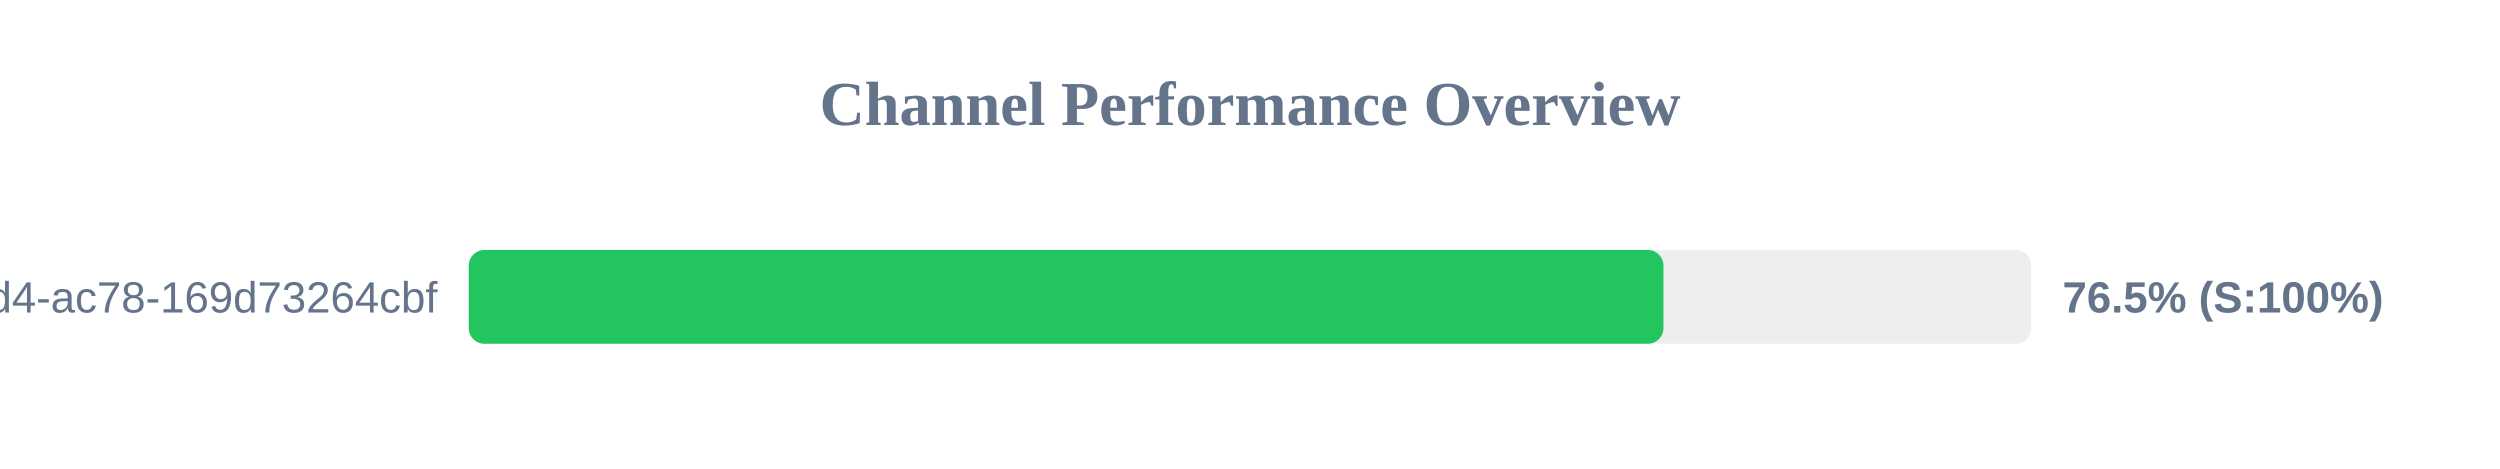
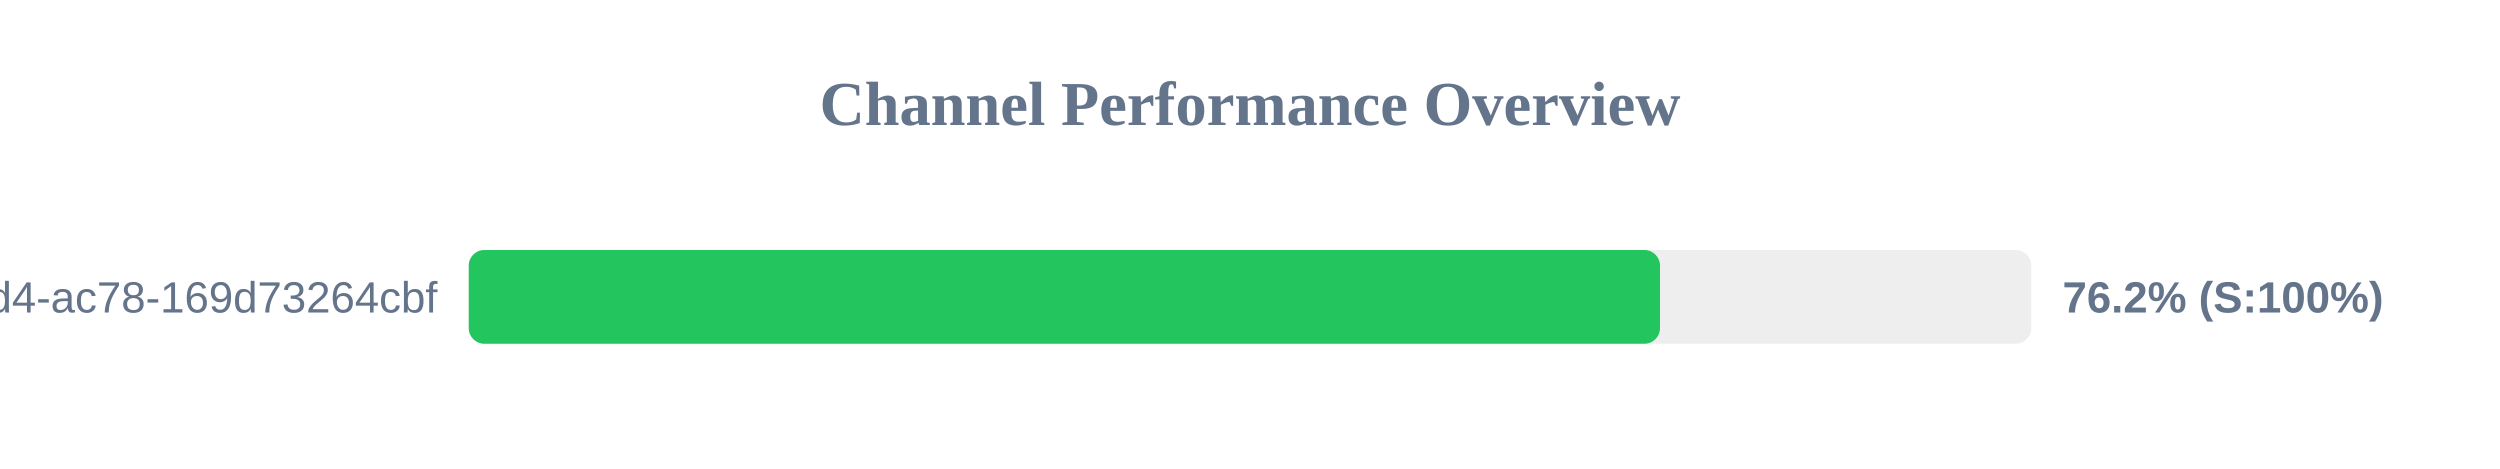
<svg xmlns="http://www.w3.org/2000/svg" width="800" height="150" version="1.1">
  <style>
        .row { font: 14px Arial; fill: #64748b; }
        .score { font: bold 14px Arial; fill: #64748b; }
    </style>
  <text x="400" y="40" text-anchor="middle" font-size="20px" font-weight="bold" fill="#64748b">Channel Performance Overview</text>
  <rect x="150" y="80" width="500" height="30" fill="#eee" rx="5" />
-   <rect x="150" y="80" width="382.3" height="30" fill="#22c55e" rx="5" />
+   <rect x="150" y="80" width="381.2" height="30" fill="#22c55e" rx="5" />
  <text x="140" y="100" text-anchor="end" class="row">?uuid=48c2c901-72e6-46d4-ac78-169d73264cbf</text>
-   <text x="660" y="100" text-anchor="start" class="score">76.5% (S:100%)</text>
+   <text x="660" y="100" text-anchor="start" class="score">76.2% (S:100%)</text>
</svg>
